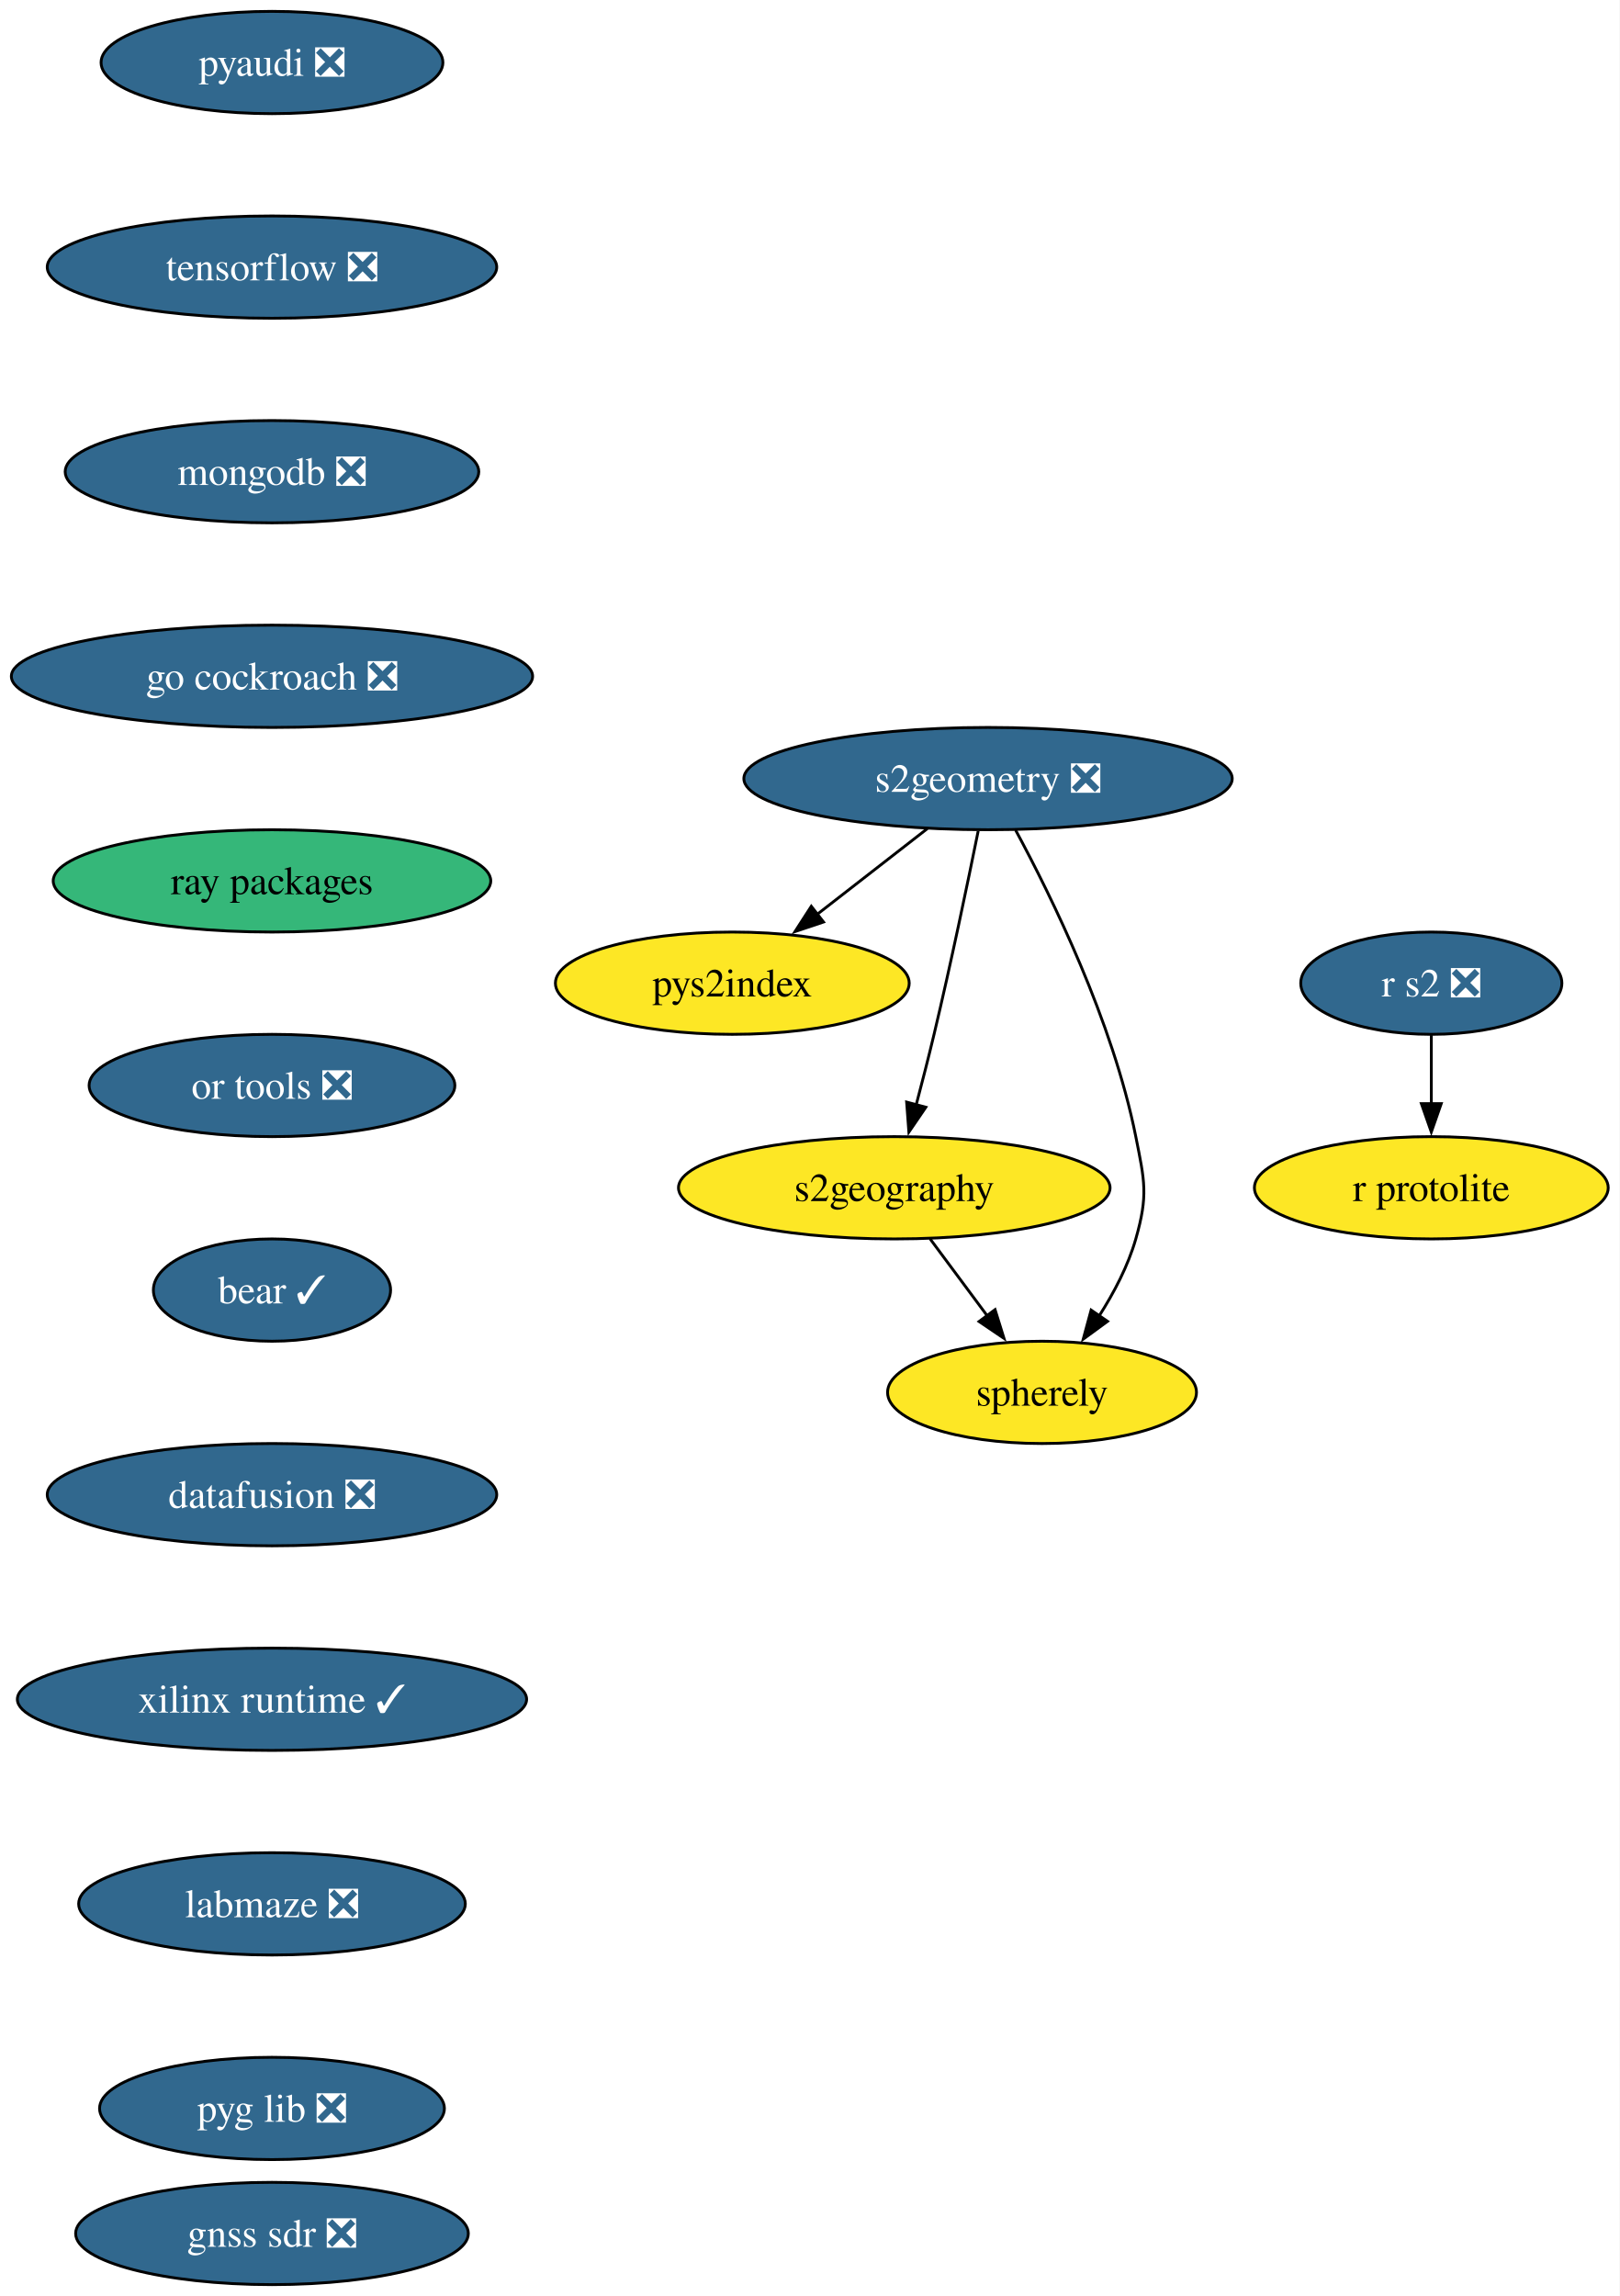
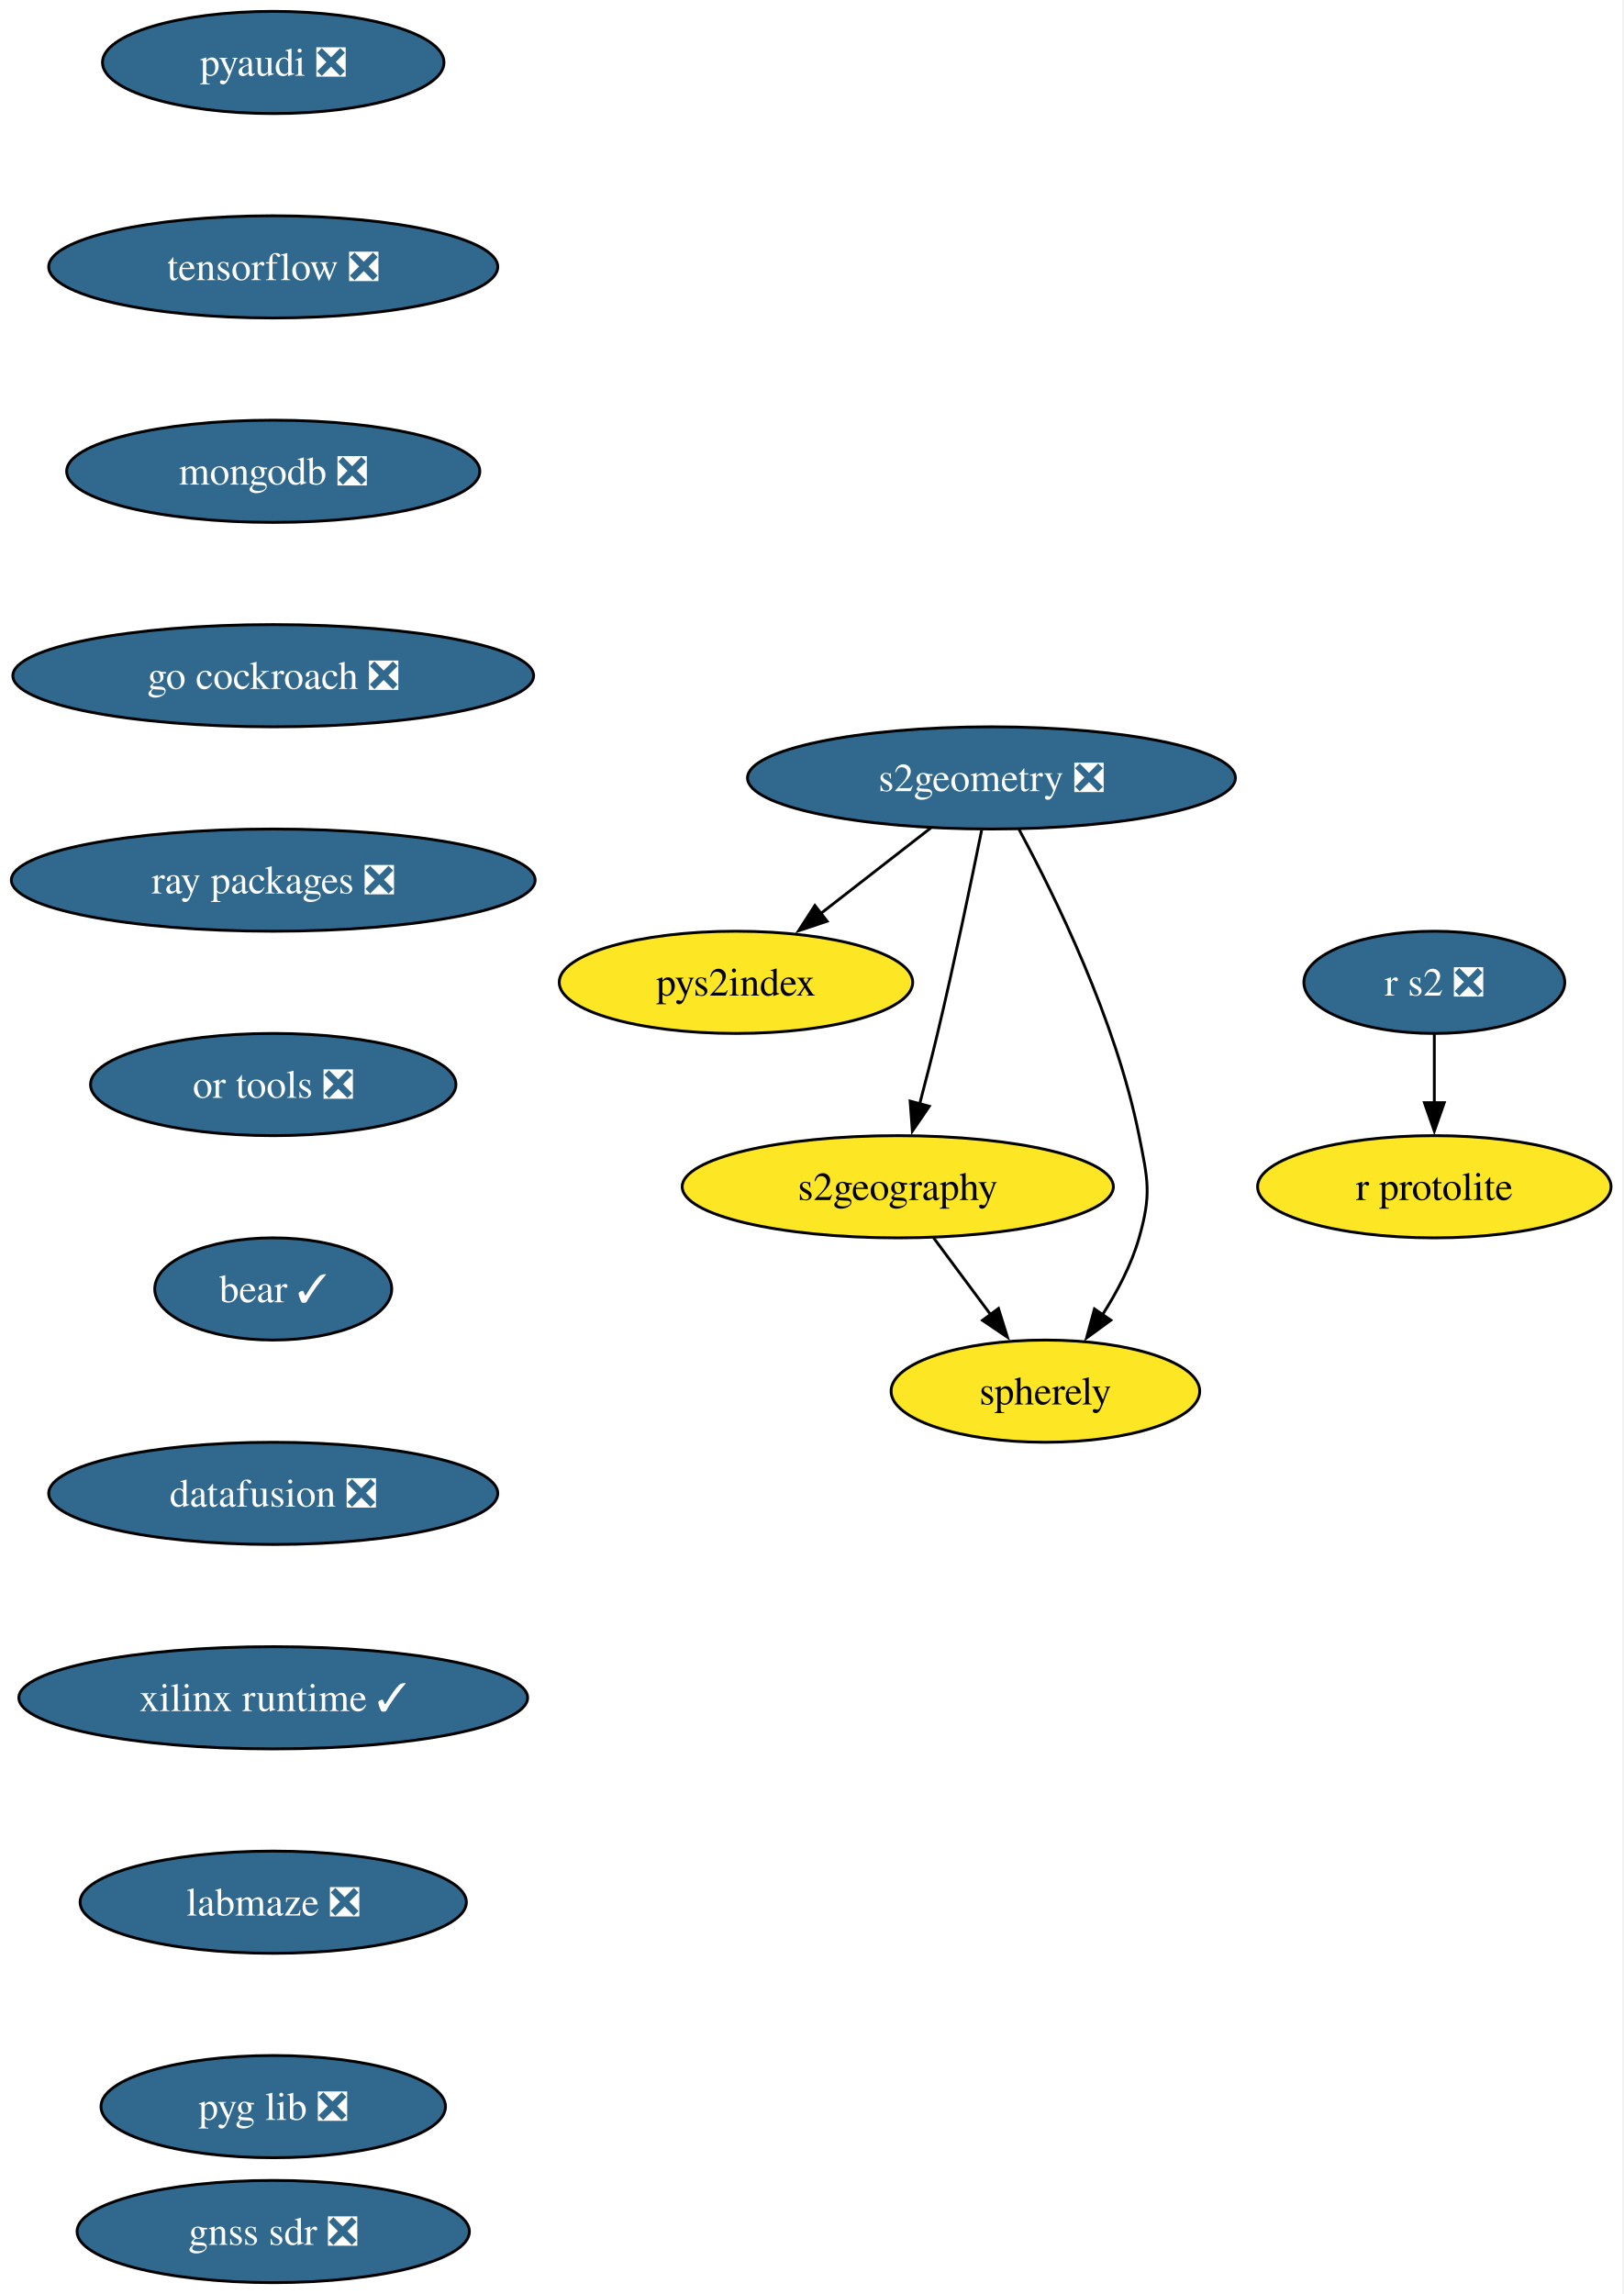
- <svg xmlns="http://www.w3.org/2000/svg" xmlns:xlink="http://www.w3.org/1999/xlink" width="570pt" height="808pt" viewBox="0.00 0.00 570.00 808.00">
+ <svg xmlns="http://www.w3.org/2000/svg" xmlns:xlink="http://www.w3.org/1999/xlink" width="572pt" height="808pt" viewBox="0.00 0.00 572.00 808.00">
  <g id="graph0" class="graph" transform="scale(1 1) rotate(0) translate(4 804)">
-     <polygon fill="white" stroke="none" points="-4,4 -4,-804 565.97,-804 565.97,4 -4,4" />
+     <polygon fill="white" stroke="none" points="-4,4 -4,-804 567.5,-804 567.5,4 -4,4" />
    <g id="node1" class="node">
      <g id="a_node1">
        <a xlink:href="https://github.com/conda-forge/pyaudi-feedstock/pull/55" xlink:title="pyaudi ❎">
-           <ellipse fill="#31688e" stroke="black" cx="91.72" cy="-782" rx="60.15" ry="18" />
-           <text xml:space="preserve" text-anchor="middle" x="91.72" y="-777.33" font-family="Times,serif" font-size="14.00" fill="white">pyaudi ❎</text>
+           <ellipse fill="#31688e" stroke="black" cx="92.25" cy="-782" rx="60.15" ry="18" />
+           <text xml:space="preserve" text-anchor="middle" x="92.25" y="-777.33" font-family="Times,serif" font-size="14.00" fill="white">pyaudi ❎</text>
        </a>
      </g>
    </g>
    <g id="node2" class="node">
      <g id="a_node2">
        <a xlink:href="https://github.com/conda-forge/tensorflow-feedstock/pull/480" xlink:title="tensorflow ❎">
-           <ellipse fill="#31688e" stroke="black" cx="91.72" cy="-710" rx="79.09" ry="18" />
-           <text xml:space="preserve" text-anchor="middle" x="91.72" y="-705.33" font-family="Times,serif" font-size="14.00" fill="white">tensorflow ❎</text>
+           <ellipse fill="#31688e" stroke="black" cx="92.25" cy="-710" rx="79.09" ry="18" />
+           <text xml:space="preserve" text-anchor="middle" x="92.25" y="-705.33" font-family="Times,serif" font-size="14.00" fill="white">tensorflow ❎</text>
        </a>
      </g>
    </g>
    <g id="node3" class="node">
      <g id="a_node3">
        <a xlink:href="https://github.com/conda-forge/mongodb-feedstock/pull/108" xlink:title="mongodb ❎">
-           <ellipse fill="#31688e" stroke="black" cx="91.72" cy="-638" rx="72.78" ry="18" />
-           <text xml:space="preserve" text-anchor="middle" x="91.72" y="-633.33" font-family="Times,serif" font-size="14.00" fill="white">mongodb ❎</text>
+           <ellipse fill="#31688e" stroke="black" cx="92.25" cy="-638" rx="72.78" ry="18" />
+           <text xml:space="preserve" text-anchor="middle" x="92.25" y="-633.33" font-family="Times,serif" font-size="14.00" fill="white">mongodb ❎</text>
        </a>
      </g>
    </g>
    <g id="node5" class="node">
      <g id="a_node5">
        <a xlink:href="https://github.com/conda-forge/go-cockroach-feedstock/pull/39" xlink:title="go cockroach ❎">
-           <ellipse fill="#31688e" stroke="black" cx="91.72" cy="-566" rx="91.72" ry="18" />
-           <text xml:space="preserve" text-anchor="middle" x="91.72" y="-561.33" font-family="Times,serif" font-size="14.00" fill="white">go cockroach ❎</text>
+           <ellipse fill="#31688e" stroke="black" cx="92.25" cy="-566" rx="91.72" ry="18" />
+           <text xml:space="preserve" text-anchor="middle" x="92.25" y="-561.33" font-family="Times,serif" font-size="14.00" fill="white">go cockroach ❎</text>
        </a>
      </g>
    </g>
    <g id="node4" class="node">
      <g id="a_node4">
        <a xlink:href="https://github.com/conda-forge/r-protolite-feedstock" xlink:title="r protolite">
-           <ellipse fill="#fde725" stroke="black" cx="499.72" cy="-386" rx="62.26" ry="18" />
-           <text xml:space="preserve" text-anchor="middle" x="499.72" y="-381.32" font-family="Times,serif" font-size="14.00">r protolite</text>
+           <ellipse fill="#fde725" stroke="black" cx="501.25" cy="-386" rx="62.26" ry="18" />
+           <text xml:space="preserve" text-anchor="middle" x="501.25" y="-381.32" font-family="Times,serif" font-size="14.00">r protolite</text>
        </a>
      </g>
    </g>
    <g id="node6" class="node">
      <g id="a_node6">
-         <a xlink:href="https://github.com/conda-forge/ray-packages-feedstock" xlink:title="ray packages">
-           <ellipse fill="#35b779" stroke="black" cx="91.72" cy="-494" rx="76.99" ry="18" />
-           <text xml:space="preserve" text-anchor="middle" x="91.72" y="-489.32" font-family="Times,serif" font-size="14.00">ray packages</text>
+         <a xlink:href="https://github.com/conda-forge/ray-packages-feedstock/pull/275" xlink:title="ray packages ❎">
+           <ellipse fill="#31688e" stroke="black" cx="92.25" cy="-494" rx="92.25" ry="18" />
+           <text xml:space="preserve" text-anchor="middle" x="92.25" y="-489.32" font-family="Times,serif" font-size="14.00" fill="white">ray packages ❎</text>
        </a>
      </g>
    </g>
    <g id="node11" class="node">
      <g id="a_node11">
        <a xlink:href="https://github.com/conda-forge/or-tools-feedstock/pull/69" xlink:title="or tools ❎">
-           <ellipse fill="#31688e" stroke="black" cx="91.72" cy="-422" rx="64.36" ry="18" />
-           <text xml:space="preserve" text-anchor="middle" x="91.72" y="-417.32" font-family="Times,serif" font-size="14.00" fill="white">or tools ❎</text>
+           <ellipse fill="#31688e" stroke="black" cx="92.25" cy="-422" rx="64.36" ry="18" />
+           <text xml:space="preserve" text-anchor="middle" x="92.25" y="-417.32" font-family="Times,serif" font-size="14.00" fill="white">or tools ❎</text>
        </a>
      </g>
    </g>
    <g id="node7" class="node">
      <g id="a_node7">
        <a xlink:href="https://github.com/conda-forge/s2geometry-feedstock/pull/34" xlink:title="s2geometry ❎">
-           <ellipse fill="#31688e" stroke="black" cx="343.72" cy="-530" rx="85.93" ry="18" />
-           <text xml:space="preserve" text-anchor="middle" x="343.72" y="-525.33" font-family="Times,serif" font-size="14.00" fill="white">s2geometry ❎</text>
+           <ellipse fill="#31688e" stroke="black" cx="345.25" cy="-530" rx="85.93" ry="18" />
+           <text xml:space="preserve" text-anchor="middle" x="345.25" y="-525.33" font-family="Times,serif" font-size="14.00" fill="white">s2geometry ❎</text>
        </a>
      </g>
    </g>
    <g id="node8" class="node">
      <g id="a_node8">
        <a xlink:href="https://github.com/conda-forge/pys2index-feedstock" xlink:title="pys2index">
-           <ellipse fill="#fde725" stroke="black" cx="253.72" cy="-458" rx="62.26" ry="18" />
-           <text xml:space="preserve" text-anchor="middle" x="253.72" y="-453.32" font-family="Times,serif" font-size="14.00">pys2index</text>
+           <ellipse fill="#fde725" stroke="black" cx="255.25" cy="-458" rx="62.26" ry="18" />
+           <text xml:space="preserve" text-anchor="middle" x="255.25" y="-453.32" font-family="Times,serif" font-size="14.00">pys2index</text>
        </a>
      </g>
    </g>
    <g id="edge5" class="edge">
-       <path fill="none" stroke="black" d="M322.39,-512.41C310.76,-503.37 296.19,-492.03 283.46,-482.13" />
-       <polygon fill="black" stroke="black" points="285.82,-479.53 275.78,-476.16 281.52,-485.06 285.82,-479.53" />
+       <path fill="none" stroke="black" d="M323.92,-512.41C312.29,-503.37 297.71,-492.03 284.98,-482.13" />
+       <polygon fill="black" stroke="black" points="287.35,-479.53 277.31,-476.16 283.05,-485.06 287.35,-479.53" />
    </g>
    <g id="node9" class="node">
      <g id="a_node9">
        <a xlink:href="https://github.com/conda-forge/s2geography-feedstock" xlink:title="s2geography">
-           <ellipse fill="#fde725" stroke="black" cx="310.72" cy="-386" rx="75.94" ry="18" />
-           <text xml:space="preserve" text-anchor="middle" x="310.72" y="-381.32" font-family="Times,serif" font-size="14.00">s2geography</text>
+           <ellipse fill="#fde725" stroke="black" cx="312.25" cy="-386" rx="75.94" ry="18" />
+           <text xml:space="preserve" text-anchor="middle" x="312.25" y="-381.32" font-family="Times,serif" font-size="14.00">s2geography</text>
        </a>
      </g>
    </g>
    <g id="edge6" class="edge">
-       <path fill="none" stroke="black" d="M340.25,-511.55C336.62,-493.57 330.62,-464.74 324.72,-440 322.79,-431.91 320.55,-423.18 318.43,-415.17" />
-       <polygon fill="black" stroke="black" points="321.83,-414.35 315.86,-405.6 315.07,-416.16 321.83,-414.35" />
+       <path fill="none" stroke="black" d="M341.78,-511.55C338.14,-493.57 332.15,-464.74 326.25,-440 324.32,-431.91 322.07,-423.18 319.96,-415.17" />
+       <polygon fill="black" stroke="black" points="323.36,-414.35 317.39,-405.6 316.6,-416.16 323.36,-414.35" />
    </g>
    <g id="node10" class="node">
      <g id="a_node10">
        <a xlink:href="https://github.com/conda-forge/spherely-feedstock" xlink:title="spherely">
-           <ellipse fill="#fde725" stroke="black" cx="362.72" cy="-314" rx="54.36" ry="18" />
-           <text xml:space="preserve" text-anchor="middle" x="362.72" y="-309.32" font-family="Times,serif" font-size="14.00">spherely</text>
+           <ellipse fill="#fde725" stroke="black" cx="364.25" cy="-314" rx="54.36" ry="18" />
+           <text xml:space="preserve" text-anchor="middle" x="364.25" y="-309.32" font-family="Times,serif" font-size="14.00">spherely</text>
        </a>
      </g>
    </g>
    <g id="edge7" class="edge">
-       <path fill="none" stroke="black" d="M353.41,-511.89C366.08,-488.44 387.62,-444.57 395.72,-404 398.85,-388.31 400.12,-383.38 395.72,-368 393.01,-358.52 388.05,-349.08 382.79,-340.85" />
-       <polygon fill="black" stroke="black" points="385.77,-339 377.22,-332.74 380,-342.96 385.77,-339" />
+       <path fill="none" stroke="black" d="M354.93,-511.89C367.6,-488.44 389.15,-444.57 397.25,-404 400.38,-388.31 401.64,-383.38 397.25,-368 394.54,-358.52 389.58,-349.08 384.32,-340.85" />
+       <polygon fill="black" stroke="black" points="387.3,-339 378.74,-332.74 381.53,-342.96 387.3,-339" />
    </g>
    <g id="edge8" class="edge">
-       <path fill="none" stroke="black" d="M323.31,-368.05C329.37,-359.89 336.78,-349.91 343.53,-340.82" />
-       <polygon fill="black" stroke="black" points="346.19,-343.12 349.34,-333 340.57,-338.94 346.19,-343.12" />
+       <path fill="none" stroke="black" d="M324.83,-368.05C330.9,-359.89 338.31,-349.91 345.06,-340.82" />
+       <polygon fill="black" stroke="black" points="347.72,-343.12 350.87,-333 342.1,-338.94 347.72,-343.12" />
    </g>
    <g id="node13" class="node">
      <g id="a_node13">
        <a xlink:href="https://github.com/conda-forge/bear-feedstock/pull/62" xlink:title="bear ✓">
-           <ellipse fill="#31688e" stroke="black" cx="91.72" cy="-350" rx="41.74" ry="18" />
-           <text xml:space="preserve" text-anchor="middle" x="91.72" y="-345.32" font-family="Times,serif" font-size="14.00" fill="white">bear ✓</text>
+           <ellipse fill="#31688e" stroke="black" cx="92.25" cy="-350" rx="41.74" ry="18" />
+           <text xml:space="preserve" text-anchor="middle" x="92.25" y="-345.32" font-family="Times,serif" font-size="14.00" fill="white">bear ✓</text>
        </a>
      </g>
    </g>
    <g id="node12" class="node">
      <g id="a_node12">
        <a xlink:href="https://github.com/conda-forge/r-s2-feedstock/pull/25" xlink:title="r s2 ❎">
-           <ellipse fill="#31688e" stroke="black" cx="499.72" cy="-458" rx="45.95" ry="18" />
-           <text xml:space="preserve" text-anchor="middle" x="499.72" y="-453.32" font-family="Times,serif" font-size="14.00" fill="white">r s2 ❎</text>
+           <ellipse fill="#31688e" stroke="black" cx="501.25" cy="-458" rx="45.95" ry="18" />
+           <text xml:space="preserve" text-anchor="middle" x="501.25" y="-453.32" font-family="Times,serif" font-size="14.00" fill="white">r s2 ❎</text>
        </a>
      </g>
    </g>
    <g id="edge10" class="edge">
-       <path fill="none" stroke="black" d="M499.72,-439.7C499.72,-432.41 499.72,-423.73 499.72,-415.54" />
-       <polygon fill="black" stroke="black" points="503.22,-415.62 499.72,-405.62 496.22,-415.62 503.22,-415.62" />
+       <path fill="none" stroke="black" d="M501.25,-439.7C501.25,-432.41 501.25,-423.73 501.25,-415.54" />
+       <polygon fill="black" stroke="black" points="504.75,-415.62 501.25,-405.62 497.75,-415.62 504.75,-415.62" />
    </g>
    <g id="node14" class="node">
      <g id="a_node14">
        <a xlink:href="https://github.com/conda-forge/datafusion-feedstock/pull/77" xlink:title="datafusion ❎">
-           <ellipse fill="#31688e" stroke="black" cx="91.72" cy="-278" rx="79.09" ry="18" />
-           <text xml:space="preserve" text-anchor="middle" x="91.72" y="-273.32" font-family="Times,serif" font-size="14.00" fill="white">datafusion ❎</text>
+           <ellipse fill="#31688e" stroke="black" cx="92.25" cy="-278" rx="79.09" ry="18" />
+           <text xml:space="preserve" text-anchor="middle" x="92.25" y="-273.32" font-family="Times,serif" font-size="14.00" fill="white">datafusion ❎</text>
        </a>
      </g>
    </g>
    <g id="node15" class="node">
      <g id="a_node15">
        <a xlink:href="https://github.com/conda-forge/xilinx-runtime-feedstock/pull/49" xlink:title="xilinx runtime ✓">
-           <ellipse fill="#31688e" stroke="black" cx="91.72" cy="-206" rx="89.61" ry="18" />
-           <text xml:space="preserve" text-anchor="middle" x="91.72" y="-201.32" font-family="Times,serif" font-size="14.00" fill="white">xilinx runtime ✓</text>
+           <ellipse fill="#31688e" stroke="black" cx="92.25" cy="-206" rx="89.61" ry="18" />
+           <text xml:space="preserve" text-anchor="middle" x="92.25" y="-201.32" font-family="Times,serif" font-size="14.00" fill="white">xilinx runtime ✓</text>
        </a>
      </g>
    </g>
    <g id="node16" class="node">
      <g id="a_node16">
        <a xlink:href="https://github.com/conda-forge/labmaze-feedstock/pull/19" xlink:title="labmaze ❎">
-           <ellipse fill="#31688e" stroke="black" cx="91.72" cy="-134" rx="68.04" ry="18" />
-           <text xml:space="preserve" text-anchor="middle" x="91.72" y="-129.32" font-family="Times,serif" font-size="14.00" fill="white">labmaze ❎</text>
+           <ellipse fill="#31688e" stroke="black" cx="92.25" cy="-134" rx="68.04" ry="18" />
+           <text xml:space="preserve" text-anchor="middle" x="92.25" y="-129.32" font-family="Times,serif" font-size="14.00" fill="white">labmaze ❎</text>
        </a>
      </g>
    </g>
    <g id="node17" class="node">
      <g id="a_node17">
        <a xlink:href="https://github.com/conda-forge/pyg-lib-feedstock/pull/47" xlink:title="pyg lib ❎">
-           <ellipse fill="#31688e" stroke="black" cx="91.72" cy="-62" rx="60.68" ry="18" />
-           <text xml:space="preserve" text-anchor="middle" x="91.72" y="-57.33" font-family="Times,serif" font-size="14.00" fill="white">pyg lib ❎</text>
+           <ellipse fill="#31688e" stroke="black" cx="92.25" cy="-62" rx="60.68" ry="18" />
+           <text xml:space="preserve" text-anchor="middle" x="92.25" y="-57.33" font-family="Times,serif" font-size="14.00" fill="white">pyg lib ❎</text>
        </a>
      </g>
    </g>
    <g id="node18" class="node">
      <g id="a_node18">
        <a xlink:href="https://github.com/conda-forge/gnss-sdr-feedstock/pull/48" xlink:title="gnss sdr ❎">
-           <ellipse fill="#31688e" stroke="black" cx="91.72" cy="-18" rx="69.1" ry="18" />
-           <text xml:space="preserve" text-anchor="middle" x="91.72" y="-13.32" font-family="Times,serif" font-size="14.00" fill="white">gnss sdr ❎</text>
+           <ellipse fill="#31688e" stroke="black" cx="92.25" cy="-18" rx="69.1" ry="18" />
+           <text xml:space="preserve" text-anchor="middle" x="92.25" y="-13.32" font-family="Times,serif" font-size="14.00" fill="white">gnss sdr ❎</text>
        </a>
      </g>
    </g>
  </g>
</svg>
